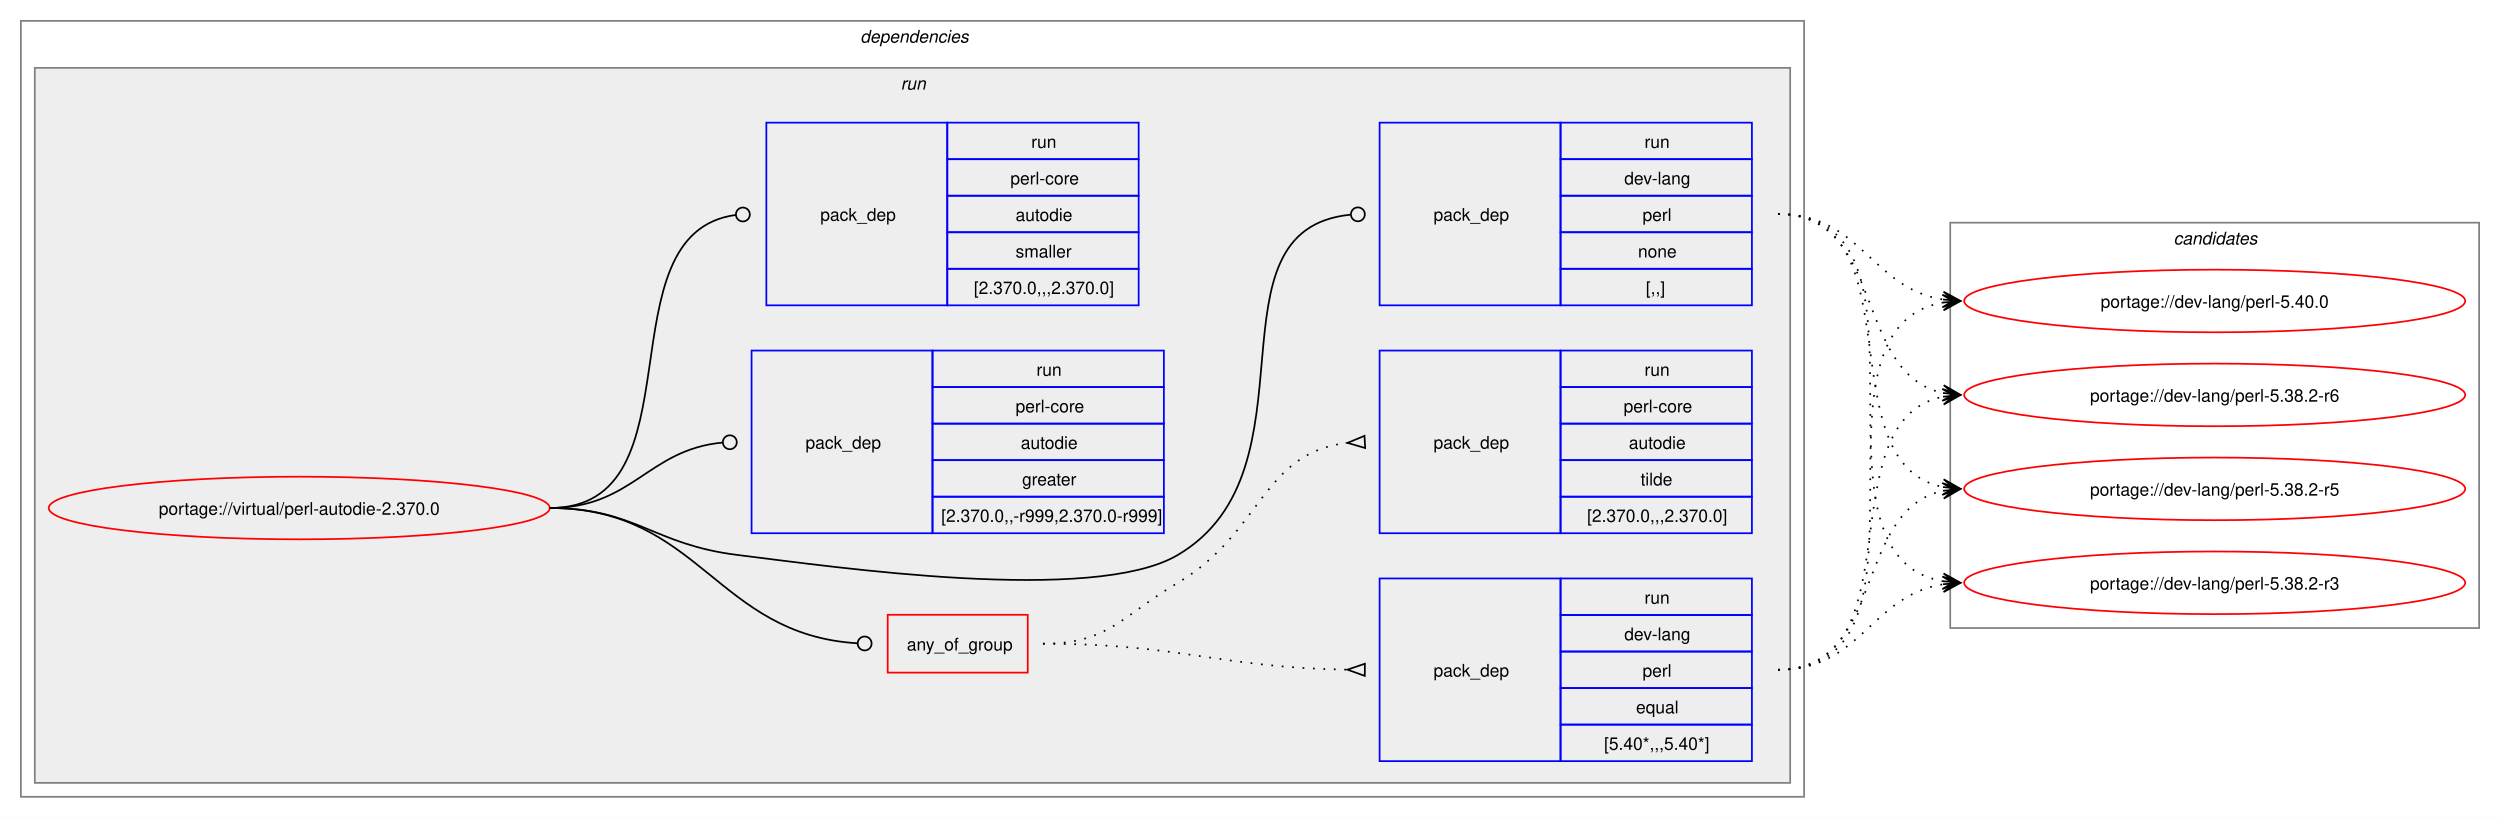
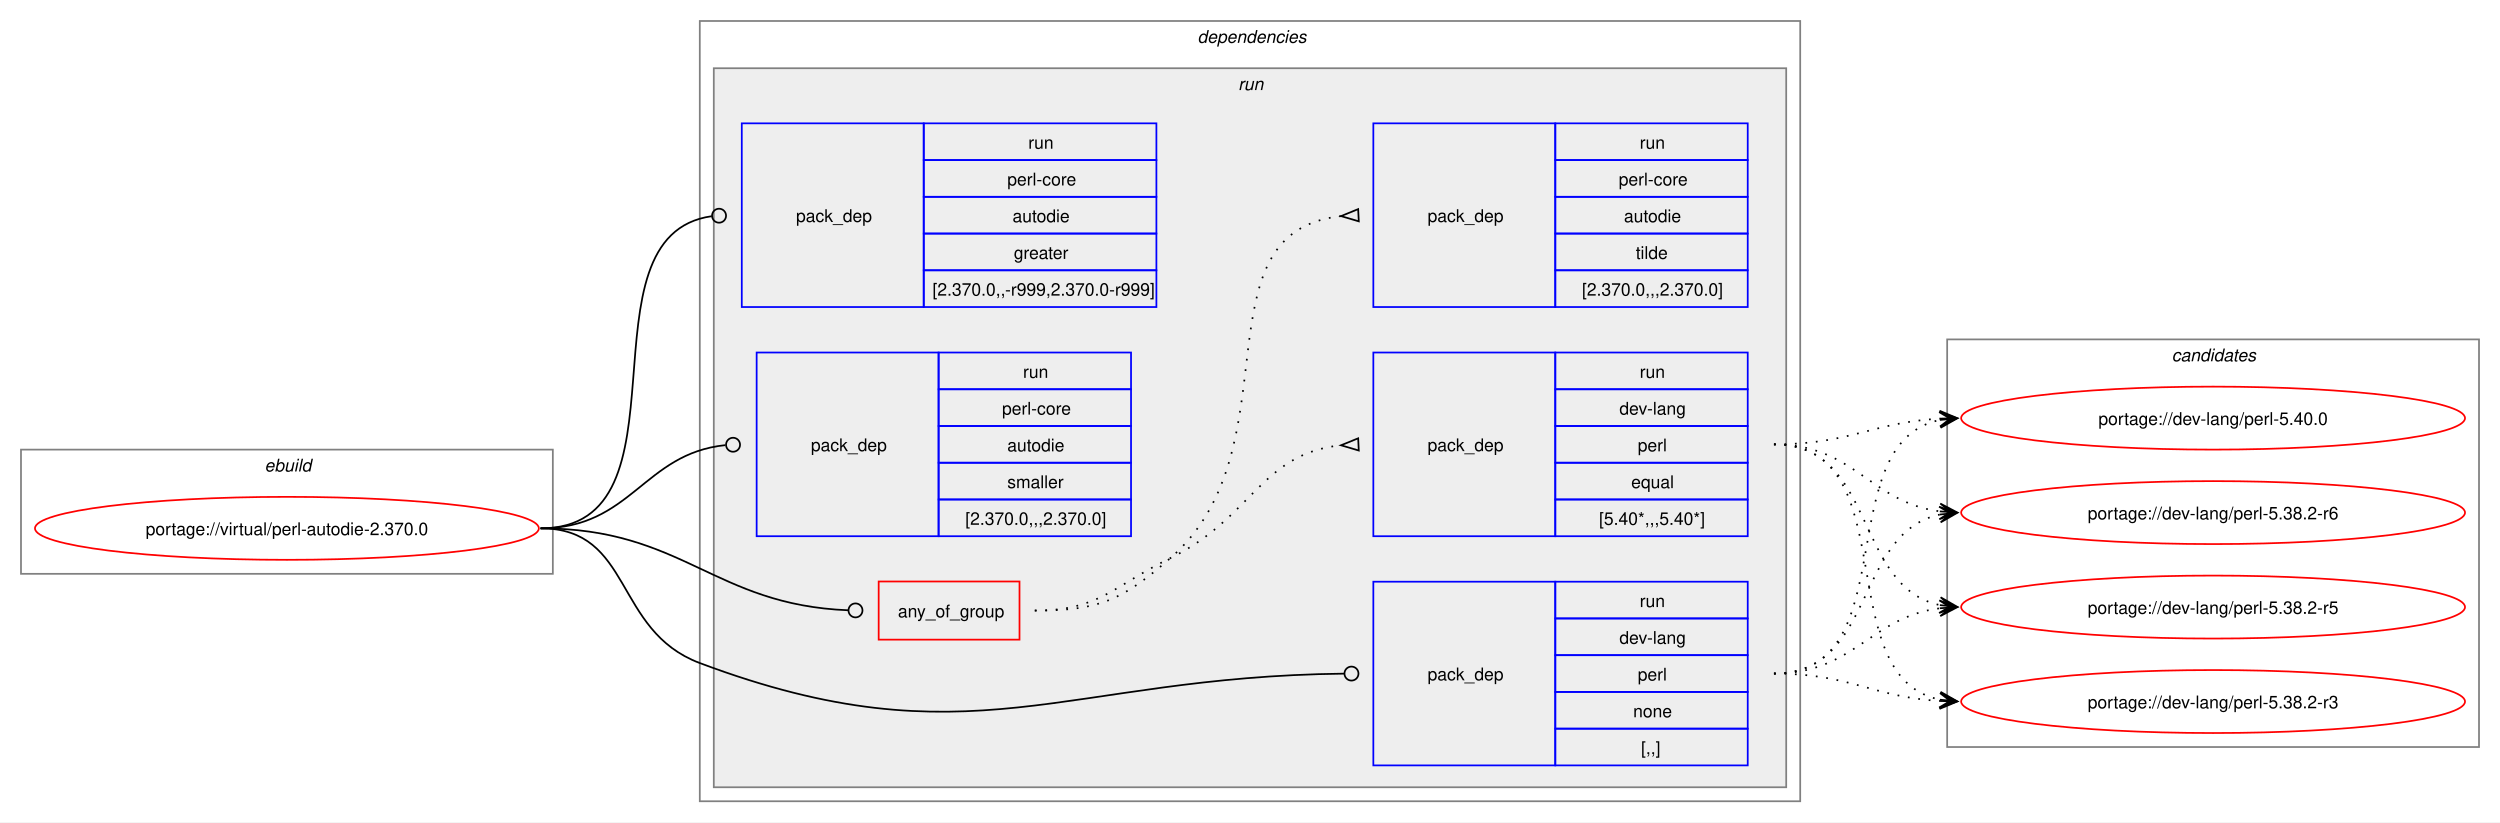
- <svg xmlns="http://www.w3.org/2000/svg" xmlns:xlink="http://www.w3.org/1999/xlink" width="1437pt" height="470pt" viewBox="0.00 0.00 1437.00 470.00">
+ <svg xmlns="http://www.w3.org/2000/svg" xmlns:xlink="http://www.w3.org/1999/xlink" width="1429pt" height="470pt" viewBox="0.00 0.00 1429.00 470.00">
  <g id="graph0" class="graph" transform="scale(1 1) rotate(0) translate(4 466)">
-     <polygon fill="white" stroke="none" points="-4,4 -4,-466 1433,-466 1433,4 -4,4" />
+     <polygon fill="white" stroke="none" points="-4,4 -4,-466 1425,-466 1425,4 -4,4" />
+     <g id="clust1" class="cluster">
+       <polygon fill="none" stroke="gray" points="8,-138 8,-209 312,-209 312,-138 8,-138" />
+       <text text-anchor="start" x="147.25" y="-196.5" font-family="Helvetica,sans-Serif" font-style="italic" font-size="10.00">ebuild</text>
+     </g>
    <g id="clust2" class="cluster">
-       <polygon fill="none" stroke="gray" points="8,-8 8,-454 1033,-454 1033,-8 8,-8" />
-       <text text-anchor="start" x="490.5" y="-441.5" font-family="Helvetica,sans-Serif" font-style="italic" font-size="10.00">dependencies</text>
+       <polygon fill="none" stroke="gray" points="396,-8 396,-454 1025,-454 1025,-8 396,-8" />
+       <text text-anchor="start" x="680.5" y="-441.5" font-family="Helvetica,sans-Serif" font-style="italic" font-size="10.00">dependencies</text>
    </g>
    <g id="clust5" class="cluster">
-       <polygon fill="#eeeeee" stroke="gray" points="16,-16 16,-427 1025,-427 1025,-16 16,-16" />
-       <text text-anchor="start" x="513.75" y="-414.5" font-family="Helvetica,sans-Serif" font-style="italic" font-size="10.00">run</text>
+       <polygon fill="#eeeeee" stroke="gray" points="404,-16 404,-427 1017,-427 1017,-16 404,-16" />
+       <text text-anchor="start" x="703.75" y="-414.5" font-family="Helvetica,sans-Serif" font-style="italic" font-size="10.00">run</text>
    </g>
    <g id="clust12" class="cluster">
-       <polygon fill="none" stroke="gray" points="1117,-105 1117,-338 1421,-338 1421,-105 1117,-105" />
-       <text text-anchor="start" x="1245.38" y="-325.5" font-family="Helvetica,sans-Serif" font-style="italic" font-size="10.00">candidates</text>
+       <polygon fill="none" stroke="gray" points="1109,-39 1109,-272 1413,-272 1413,-39 1109,-39" />
+       <text text-anchor="start" x="1237.38" y="-259.5" font-family="Helvetica,sans-Serif" font-style="italic" font-size="10.00">candidates</text>
    </g>
    <g id="node1" class="node">
      <g id="a_node1">
        <a xlink:href="../virtual/perl-autodie-2.370.0.svg" xlink:title="portage://virtual/perl-autodie-2.370.0">
-           <ellipse fill="none" stroke="red" cx="168" cy="-174" rx="144" ry="18" />
-           <text text-anchor="middle" x="168" y="-170.12" font-family="Helvetica,sans-Serif" font-size="10.00">portage://virtual/perl-autodie-2.370.0</text>
+           <ellipse fill="none" stroke="red" cx="160" cy="-164" rx="144" ry="18" />
+           <text text-anchor="middle" x="160" y="-160.12" font-family="Helvetica,sans-Serif" font-size="10.00">portage://virtual/perl-autodie-2.370.0</text>
        </a>
      </g>
    </g>
    <g id="node2" class="node">
-       <polygon fill="none" stroke="red" points="506.25,-79.38 506.25,-112.62 586.75,-112.62 586.75,-79.38 506.25,-79.38" />
-       <text text-anchor="start" x="517.25" y="-92.12" font-family="Helvetica,sans-Serif" font-size="10.00">any_of_group</text>
+       <polygon fill="none" stroke="red" points="498.25,-100.38 498.25,-133.62 578.75,-133.62 578.75,-100.38 498.25,-100.38" />
+       <text text-anchor="start" x="509.25" y="-113.12" font-family="Helvetica,sans-Serif" font-size="10.00">any_of_group</text>
    </g>
    <g id="edge3" class="edge">
-       <path fill="none" stroke="black" d="M312,-174C398.47,-174 407.53,-101.09 488.86,-96.25" />
-       <ellipse fill="none" stroke="black" cx="493" cy="-96.13" rx="4" ry="4" />
+       <path fill="none" stroke="black" d="M305,-164C386.64,-164 403.72,-120.25 480.83,-117.17" />
+       <ellipse fill="none" stroke="black" cx="485" cy="-117.09" rx="4" ry="4" />
    </g>
    <g id="node5" class="node">
-       <polygon fill="none" stroke="blue" points="789,-290.5 789,-395.5 893,-395.5 893,-290.5 789,-290.5" />
-       <text text-anchor="start" x="820" y="-339.12" font-family="Helvetica,sans-Serif" font-size="10.00">pack_dep</text>
-       <polygon fill="none" stroke="blue" points="893,-374.5 893,-395.5 1003,-395.5 1003,-374.5 893,-374.5" />
-       <text text-anchor="start" x="941.25" y="-381" font-family="Helvetica,sans-Serif" font-size="10.00">run</text>
-       <polygon fill="none" stroke="blue" points="893,-353.5 893,-374.5 1003,-374.5 1003,-353.5 893,-353.5" />
-       <text text-anchor="start" x="929.62" y="-360" font-family="Helvetica,sans-Serif" font-size="10.00">dev-lang</text>
-       <polygon fill="none" stroke="blue" points="893,-332.5 893,-353.5 1003,-353.5 1003,-332.5 893,-332.5" />
-       <text text-anchor="start" x="940.12" y="-339" font-family="Helvetica,sans-Serif" font-size="10.00">perl</text>
-       <polygon fill="none" stroke="blue" points="893,-311.5 893,-332.5 1003,-332.5 1003,-311.5 893,-311.5" />
-       <text text-anchor="start" x="937.5" y="-318" font-family="Helvetica,sans-Serif" font-size="10.00">none</text>
-       <polygon fill="none" stroke="blue" points="893,-290.5 893,-311.5 1003,-311.5 1003,-290.5 893,-290.5" />
-       <text text-anchor="start" x="942" y="-297" font-family="Helvetica,sans-Serif" font-size="10.00">[,,]</text>
+       <polygon fill="none" stroke="blue" points="781,-28.5 781,-133.5 885,-133.5 885,-28.5 781,-28.5" />
+       <text text-anchor="start" x="812" y="-77.12" font-family="Helvetica,sans-Serif" font-size="10.00">pack_dep</text>
+       <polygon fill="none" stroke="blue" points="885,-112.5 885,-133.5 995,-133.5 995,-112.5 885,-112.5" />
+       <text text-anchor="start" x="933.25" y="-119" font-family="Helvetica,sans-Serif" font-size="10.00">run</text>
+       <polygon fill="none" stroke="blue" points="885,-91.5 885,-112.5 995,-112.5 995,-91.5 885,-91.5" />
+       <text text-anchor="start" x="921.62" y="-98" font-family="Helvetica,sans-Serif" font-size="10.00">dev-lang</text>
+       <polygon fill="none" stroke="blue" points="885,-70.5 885,-91.5 995,-91.5 995,-70.5 885,-70.5" />
+       <text text-anchor="start" x="932.12" y="-77" font-family="Helvetica,sans-Serif" font-size="10.00">perl</text>
+       <polygon fill="none" stroke="blue" points="885,-49.5 885,-70.5 995,-70.5 995,-49.5 885,-49.5" />
+       <text text-anchor="start" x="929.5" y="-56" font-family="Helvetica,sans-Serif" font-size="10.00">none</text>
+       <polygon fill="none" stroke="blue" points="885,-28.5 885,-49.5 995,-49.5 995,-28.5 885,-28.5" />
+       <text text-anchor="start" x="934" y="-35" font-family="Helvetica,sans-Serif" font-size="10.00">[,,]</text>
    </g>
    <g id="edge4" class="edge">
-       <path fill="none" stroke="black" d="M312,-174C361.48,-174 370.89,-153.05 420,-147 475.8,-140.13 624.59,-118.4 673,-147 755.96,-196.01 686.2,-334 772.18,-342.58" />
-       <ellipse fill="none" stroke="black" cx="776.51" cy="-342.79" rx="4" ry="4" />
+       <path fill="none" stroke="black" d="M305,-164C357.98,-164 346.4,-105.62 396,-87 550.13,-29.15 603.54,-79.18 764.27,-80.95" />
+       <ellipse fill="none" stroke="black" cx="768.5" cy="-80.98" rx="4" ry="4" />
    </g>
    <g id="node6" class="node">
-       <polygon fill="none" stroke="blue" points="428,-159.5 428,-264.5 532,-264.5 532,-159.5 428,-159.5" />
-       <text text-anchor="start" x="459" y="-208.12" font-family="Helvetica,sans-Serif" font-size="10.00">pack_dep</text>
-       <polygon fill="none" stroke="blue" points="532,-243.5 532,-264.5 665,-264.5 665,-243.5 532,-243.5" />
-       <text text-anchor="start" x="591.75" y="-250" font-family="Helvetica,sans-Serif" font-size="10.00">run</text>
-       <polygon fill="none" stroke="blue" points="532,-222.5 532,-243.5 665,-243.5 665,-222.5 532,-222.5" />
-       <text text-anchor="start" x="579.75" y="-229" font-family="Helvetica,sans-Serif" font-size="10.00">perl-core</text>
-       <polygon fill="none" stroke="blue" points="532,-201.5 532,-222.5 665,-222.5 665,-201.5 532,-201.5" />
-       <text text-anchor="start" x="582.75" y="-208" font-family="Helvetica,sans-Serif" font-size="10.00">autodie</text>
-       <polygon fill="none" stroke="blue" points="532,-180.5 532,-201.5 665,-201.5 665,-180.5 532,-180.5" />
-       <text text-anchor="start" x="583.5" y="-187" font-family="Helvetica,sans-Serif" font-size="10.00">greater</text>
-       <polygon fill="none" stroke="blue" points="532,-159.5 532,-180.5 665,-180.5 665,-159.5 532,-159.5" />
-       <text text-anchor="start" x="537" y="-166" font-family="Helvetica,sans-Serif" font-size="10.00">[2.370.0,,-r999,2.370.0-r999]</text>
+       <polygon fill="none" stroke="blue" points="420,-290.5 420,-395.5 524,-395.5 524,-290.5 420,-290.5" />
+       <text text-anchor="start" x="451" y="-339.12" font-family="Helvetica,sans-Serif" font-size="10.00">pack_dep</text>
+       <polygon fill="none" stroke="blue" points="524,-374.5 524,-395.5 657,-395.5 657,-374.5 524,-374.5" />
+       <text text-anchor="start" x="583.75" y="-381" font-family="Helvetica,sans-Serif" font-size="10.00">run</text>
+       <polygon fill="none" stroke="blue" points="524,-353.5 524,-374.5 657,-374.5 657,-353.5 524,-353.5" />
+       <text text-anchor="start" x="571.75" y="-360" font-family="Helvetica,sans-Serif" font-size="10.00">perl-core</text>
+       <polygon fill="none" stroke="blue" points="524,-332.5 524,-353.5 657,-353.5 657,-332.5 524,-332.5" />
+       <text text-anchor="start" x="574.75" y="-339" font-family="Helvetica,sans-Serif" font-size="10.00">autodie</text>
+       <polygon fill="none" stroke="blue" points="524,-311.5 524,-332.5 657,-332.5 657,-311.5 524,-311.5" />
+       <text text-anchor="start" x="575.5" y="-318" font-family="Helvetica,sans-Serif" font-size="10.00">greater</text>
+       <polygon fill="none" stroke="blue" points="524,-290.5 524,-311.5 657,-311.5 657,-290.5 524,-290.5" />
+       <text text-anchor="start" x="529" y="-297" font-family="Helvetica,sans-Serif" font-size="10.00">[2.370.0,,-r999,2.370.0-r999]</text>
    </g>
    <g id="edge5" class="edge">
-       <path fill="none" stroke="black" d="M312,-174C359.8,-174 368.2,-207.54 411.23,-211.6" />
-       <ellipse fill="none" stroke="black" cx="415.5" cy="-211.79" rx="4" ry="4" />
+       <path fill="none" stroke="black" d="M305,-164C394.5,-164 323.96,-331.31 402.83,-342.42" />
+       <ellipse fill="none" stroke="black" cx="407.01" cy="-342.7" rx="4" ry="4" />
    </g>
    <g id="node7" class="node">
-       <polygon fill="none" stroke="blue" points="436.5,-290.5 436.5,-395.5 540.5,-395.5 540.5,-290.5 436.5,-290.5" />
-       <text text-anchor="start" x="467.5" y="-339.12" font-family="Helvetica,sans-Serif" font-size="10.00">pack_dep</text>
-       <polygon fill="none" stroke="blue" points="540.5,-374.5 540.5,-395.5 650.5,-395.5 650.5,-374.5 540.5,-374.5" />
-       <text text-anchor="start" x="588.75" y="-381" font-family="Helvetica,sans-Serif" font-size="10.00">run</text>
-       <polygon fill="none" stroke="blue" points="540.5,-353.5 540.5,-374.5 650.5,-374.5 650.5,-353.5 540.5,-353.5" />
-       <text text-anchor="start" x="576.75" y="-360" font-family="Helvetica,sans-Serif" font-size="10.00">perl-core</text>
-       <polygon fill="none" stroke="blue" points="540.5,-332.5 540.5,-353.5 650.5,-353.5 650.5,-332.5 540.5,-332.5" />
-       <text text-anchor="start" x="579.75" y="-339" font-family="Helvetica,sans-Serif" font-size="10.00">autodie</text>
-       <polygon fill="none" stroke="blue" points="540.5,-311.5 540.5,-332.5 650.5,-332.5 650.5,-311.5 540.5,-311.5" />
-       <text text-anchor="start" x="579.75" y="-318" font-family="Helvetica,sans-Serif" font-size="10.00">smaller</text>
-       <polygon fill="none" stroke="blue" points="540.5,-290.5 540.5,-311.5 650.5,-311.5 650.5,-290.5 540.5,-290.5" />
-       <text text-anchor="start" x="555.75" y="-297" font-family="Helvetica,sans-Serif" font-size="10.00">[2.370.0,,,2.370.0]</text>
+       <polygon fill="none" stroke="blue" points="428.5,-159.5 428.5,-264.5 532.5,-264.5 532.5,-159.5 428.5,-159.5" />
+       <text text-anchor="start" x="459.5" y="-208.12" font-family="Helvetica,sans-Serif" font-size="10.00">pack_dep</text>
+       <polygon fill="none" stroke="blue" points="532.5,-243.5 532.5,-264.5 642.5,-264.5 642.5,-243.5 532.5,-243.5" />
+       <text text-anchor="start" x="580.75" y="-250" font-family="Helvetica,sans-Serif" font-size="10.00">run</text>
+       <polygon fill="none" stroke="blue" points="532.5,-222.5 532.5,-243.5 642.5,-243.5 642.5,-222.5 532.5,-222.5" />
+       <text text-anchor="start" x="568.75" y="-229" font-family="Helvetica,sans-Serif" font-size="10.00">perl-core</text>
+       <polygon fill="none" stroke="blue" points="532.5,-201.5 532.5,-222.5 642.5,-222.5 642.5,-201.5 532.5,-201.5" />
+       <text text-anchor="start" x="571.75" y="-208" font-family="Helvetica,sans-Serif" font-size="10.00">autodie</text>
+       <polygon fill="none" stroke="blue" points="532.5,-180.5 532.5,-201.5 642.5,-201.5 642.5,-180.5 532.5,-180.5" />
+       <text text-anchor="start" x="571.75" y="-187" font-family="Helvetica,sans-Serif" font-size="10.00">smaller</text>
+       <polygon fill="none" stroke="blue" points="532.5,-159.5 532.5,-180.5 642.5,-180.5 642.5,-159.5 532.5,-159.5" />
+       <text text-anchor="start" x="547.75" y="-166" font-family="Helvetica,sans-Serif" font-size="10.00">[2.370.0,,,2.370.0]</text>
    </g>
    <g id="edge6" class="edge">
-       <path fill="none" stroke="black" d="M312,-174C399.96,-174 340.76,-331.96 418.95,-342.45" />
-       <ellipse fill="none" stroke="black" cx="423.01" cy="-342.71" rx="4" ry="4" />
+       <path fill="none" stroke="black" d="M305,-164C357.05,-164 363.69,-206.72 410.6,-211.56" />
+       <ellipse fill="none" stroke="black" cx="415.01" cy="-211.78" rx="4" ry="4" />
    </g>
    <g id="node3" class="node">
-       <polygon fill="none" stroke="blue" points="789,-28.5 789,-133.5 893,-133.5 893,-28.5 789,-28.5" />
-       <text text-anchor="start" x="820" y="-77.12" font-family="Helvetica,sans-Serif" font-size="10.00">pack_dep</text>
-       <polygon fill="none" stroke="blue" points="893,-112.5 893,-133.5 1003,-133.5 1003,-112.5 893,-112.5" />
-       <text text-anchor="start" x="941.25" y="-119" font-family="Helvetica,sans-Serif" font-size="10.00">run</text>
-       <polygon fill="none" stroke="blue" points="893,-91.5 893,-112.5 1003,-112.5 1003,-91.5 893,-91.5" />
-       <text text-anchor="start" x="929.62" y="-98" font-family="Helvetica,sans-Serif" font-size="10.00">dev-lang</text>
-       <polygon fill="none" stroke="blue" points="893,-70.5 893,-91.5 1003,-91.5 1003,-70.5 893,-70.5" />
-       <text text-anchor="start" x="940.12" y="-77" font-family="Helvetica,sans-Serif" font-size="10.00">perl</text>
-       <polygon fill="none" stroke="blue" points="893,-49.5 893,-70.5 1003,-70.5 1003,-49.5 893,-49.5" />
-       <text text-anchor="start" x="936.38" y="-56" font-family="Helvetica,sans-Serif" font-size="10.00">equal</text>
-       <polygon fill="none" stroke="blue" points="893,-28.5 893,-49.5 1003,-49.5 1003,-28.5 893,-28.5" />
-       <text text-anchor="start" x="918" y="-35" font-family="Helvetica,sans-Serif" font-size="10.00">[5.40*,,,5.40*]</text>
+       <polygon fill="none" stroke="blue" points="781,-159.5 781,-264.5 885,-264.5 885,-159.5 781,-159.5" />
+       <text text-anchor="start" x="812" y="-208.12" font-family="Helvetica,sans-Serif" font-size="10.00">pack_dep</text>
+       <polygon fill="none" stroke="blue" points="885,-243.5 885,-264.5 995,-264.5 995,-243.5 885,-243.5" />
+       <text text-anchor="start" x="933.25" y="-250" font-family="Helvetica,sans-Serif" font-size="10.00">run</text>
+       <polygon fill="none" stroke="blue" points="885,-222.5 885,-243.5 995,-243.5 995,-222.5 885,-222.5" />
+       <text text-anchor="start" x="921.62" y="-229" font-family="Helvetica,sans-Serif" font-size="10.00">dev-lang</text>
+       <polygon fill="none" stroke="blue" points="885,-201.5 885,-222.5 995,-222.5 995,-201.5 885,-201.5" />
+       <text text-anchor="start" x="932.12" y="-208" font-family="Helvetica,sans-Serif" font-size="10.00">perl</text>
+       <polygon fill="none" stroke="blue" points="885,-180.5 885,-201.5 995,-201.5 995,-180.5 885,-180.5" />
+       <text text-anchor="start" x="928.38" y="-187" font-family="Helvetica,sans-Serif" font-size="10.00">equal</text>
+       <polygon fill="none" stroke="blue" points="885,-159.5 885,-180.5 995,-180.5 995,-159.5 885,-159.5" />
+       <text text-anchor="start" x="910" y="-166" font-family="Helvetica,sans-Serif" font-size="10.00">[5.40*,,,5.40*]</text>
    </g>
    <g id="edge1" class="edge">
-       <path fill="none" stroke="black" stroke-dasharray="1,5" d="M595.5,-96C674.66,-96 696.45,-82.26 770.67,-81.08" />
-       <polygon fill="none" stroke="black" points="780.53,-84.5 770.5,-81.08 780.47,-77.5 780.53,-84.5" />
+       <path fill="none" stroke="black" stroke-dasharray="1,5" d="M587.5,-117C624.44,-117 631.83,-130.75 665,-147 711.97,-170.01 716.54,-206.71 762.53,-211.48" />
+       <polygon fill="none" stroke="black" points="772.33,-215.47 762.51,-211.48 772.67,-208.48 772.33,-215.47" />
    </g>
    <g id="node4" class="node">
-       <polygon fill="none" stroke="blue" points="789,-159.5 789,-264.5 893,-264.5 893,-159.5 789,-159.5" />
-       <text text-anchor="start" x="820" y="-208.12" font-family="Helvetica,sans-Serif" font-size="10.00">pack_dep</text>
-       <polygon fill="none" stroke="blue" points="893,-243.5 893,-264.5 1003,-264.5 1003,-243.5 893,-243.5" />
-       <text text-anchor="start" x="941.25" y="-250" font-family="Helvetica,sans-Serif" font-size="10.00">run</text>
-       <polygon fill="none" stroke="blue" points="893,-222.5 893,-243.5 1003,-243.5 1003,-222.5 893,-222.5" />
-       <text text-anchor="start" x="929.25" y="-229" font-family="Helvetica,sans-Serif" font-size="10.00">perl-core</text>
-       <polygon fill="none" stroke="blue" points="893,-201.5 893,-222.5 1003,-222.5 1003,-201.5 893,-201.5" />
-       <text text-anchor="start" x="932.25" y="-208" font-family="Helvetica,sans-Serif" font-size="10.00">autodie</text>
-       <polygon fill="none" stroke="blue" points="893,-180.5 893,-201.5 1003,-201.5 1003,-180.5 893,-180.5" />
-       <text text-anchor="start" x="939" y="-187" font-family="Helvetica,sans-Serif" font-size="10.00">tilde</text>
-       <polygon fill="none" stroke="blue" points="893,-159.5 893,-180.5 1003,-180.5 1003,-159.5 893,-159.5" />
-       <text text-anchor="start" x="908.25" y="-166" font-family="Helvetica,sans-Serif" font-size="10.00">[2.370.0,,,2.370.0]</text>
+       <polygon fill="none" stroke="blue" points="781,-290.5 781,-395.5 885,-395.5 885,-290.5 781,-290.5" />
+       <text text-anchor="start" x="812" y="-339.12" font-family="Helvetica,sans-Serif" font-size="10.00">pack_dep</text>
+       <polygon fill="none" stroke="blue" points="885,-374.5 885,-395.5 995,-395.5 995,-374.5 885,-374.5" />
+       <text text-anchor="start" x="933.25" y="-381" font-family="Helvetica,sans-Serif" font-size="10.00">run</text>
+       <polygon fill="none" stroke="blue" points="885,-353.5 885,-374.5 995,-374.5 995,-353.5 885,-353.5" />
+       <text text-anchor="start" x="921.25" y="-360" font-family="Helvetica,sans-Serif" font-size="10.00">perl-core</text>
+       <polygon fill="none" stroke="blue" points="885,-332.5 885,-353.5 995,-353.5 995,-332.5 885,-332.5" />
+       <text text-anchor="start" x="924.25" y="-339" font-family="Helvetica,sans-Serif" font-size="10.00">autodie</text>
+       <polygon fill="none" stroke="blue" points="885,-311.5 885,-332.5 995,-332.5 995,-311.5 885,-311.5" />
+       <text text-anchor="start" x="931" y="-318" font-family="Helvetica,sans-Serif" font-size="10.00">tilde</text>
+       <polygon fill="none" stroke="blue" points="885,-290.5 885,-311.5 995,-311.5 995,-290.5 885,-290.5" />
+       <text text-anchor="start" x="900.25" y="-297" font-family="Helvetica,sans-Serif" font-size="10.00">[2.370.0,,,2.370.0]</text>
    </g>
    <g id="edge2" class="edge">
-       <path fill="none" stroke="black" stroke-dasharray="1,5" d="M595.5,-96C633.29,-96 640.46,-111.77 673,-131 721.42,-159.62 721.24,-205.77 770.47,-211.43" />
-       <polygon fill="none" stroke="black" points="780.31,-215.47 770.52,-211.43 780.69,-208.48 780.31,-215.47" />
+       <path fill="none" stroke="black" stroke-dasharray="1,5" d="M587.5,-117C624.44,-117 637.19,-122.69 665,-147 737.11,-210.02 678.27,-333.4 762.6,-342.47" />
+       <polygon fill="none" stroke="black" points="772.32,-346.47 762.51,-342.47 772.68,-339.48 772.32,-346.47" />
    </g>
    <g id="node8" class="node">
      <g id="a_node8">
        <a xlink:href="../dev-lang/perl-5.40.0.svg" xlink:title="portage://dev-lang/perl-5.40.0">
-           <ellipse fill="none" stroke="red" cx="1269" cy="-293" rx="144" ry="18" />
-           <text text-anchor="middle" x="1269" y="-289.12" font-family="Helvetica,sans-Serif" font-size="10.00">portage://dev-lang/perl-5.40.0</text>
+           <ellipse fill="none" stroke="red" cx="1261" cy="-227" rx="144" ry="18" />
+           <text text-anchor="middle" x="1261" y="-223.12" font-family="Helvetica,sans-Serif" font-size="10.00">portage://dev-lang/perl-5.40.0</text>
        </a>
      </g>
    </g>
    <g id="edge7" class="edge">
-       <path fill="none" stroke="black" stroke-dasharray="1,5" d="M1018,-81C1119.33,-81 1026.33,-277.16 1112.85,-292.1" />
-       <polygon fill="black" stroke="black" points="1122.79,-292.9 1112.46,-296.58 1119.02,-292.6 1112.82,-292.1 1112.82,-292.1 1112.82,-292.1 1119.02,-292.6 1113.18,-287.61 1122.79,-292.9" />
+       <path fill="none" stroke="black" stroke-dasharray="1,5" d="M1010,-212C1053.68,-212 1066.39,-224.64 1104.99,-226.71" />
+       <polygon fill="black" stroke="black" points="1114.78,-226.97 1104.67,-231.21 1111,-226.87 1104.79,-226.71 1104.79,-226.71 1104.79,-226.71 1111,-226.87 1104.9,-222.21 1114.78,-226.97" />
    </g>
    <g id="node9" class="node">
      <g id="a_node9">
        <a xlink:href="../dev-lang/perl-5.38.2-r6.svg" xlink:title="portage://dev-lang/perl-5.38.2-r6">
-           <ellipse fill="none" stroke="red" cx="1269" cy="-239" rx="144" ry="18" />
-           <text text-anchor="middle" x="1269" y="-235.12" font-family="Helvetica,sans-Serif" font-size="10.00">portage://dev-lang/perl-5.38.2-r6</text>
+           <ellipse fill="none" stroke="red" cx="1261" cy="-173" rx="144" ry="18" />
+           <text text-anchor="middle" x="1261" y="-169.12" font-family="Helvetica,sans-Serif" font-size="10.00">portage://dev-lang/perl-5.38.2-r6</text>
        </a>
      </g>
    </g>
    <g id="edge8" class="edge">
-       <path fill="none" stroke="black" stroke-dasharray="1,5" d="M1018,-81C1098.6,-81 1045.03,-224.53 1113.05,-237.99" />
-       <polygon fill="black" stroke="black" points="1122.79,-238.89 1112.42,-242.45 1119.02,-238.54 1112.83,-237.97 1112.83,-237.97 1112.83,-237.97 1119.02,-238.54 1113.24,-233.49 1122.79,-238.89" />
+       <path fill="none" stroke="black" stroke-dasharray="1,5" d="M1010,-212C1056.28,-212 1064.65,-178.86 1105.01,-173.68" />
+       <polygon fill="black" stroke="black" points="1114.78,-173.07 1105.08,-178.18 1111.01,-173.31 1104.8,-173.69 1104.8,-173.69 1104.8,-173.69 1111.01,-173.31 1104.53,-169.2 1114.78,-173.07" />
    </g>
    <g id="node10" class="node">
      <g id="a_node10">
        <a xlink:href="../dev-lang/perl-5.38.2-r5.svg" xlink:title="portage://dev-lang/perl-5.38.2-r5">
-           <ellipse fill="none" stroke="red" cx="1269" cy="-185" rx="144" ry="18" />
-           <text text-anchor="middle" x="1269" y="-181.12" font-family="Helvetica,sans-Serif" font-size="10.00">portage://dev-lang/perl-5.38.2-r5</text>
+           <ellipse fill="none" stroke="red" cx="1261" cy="-119" rx="144" ry="18" />
+           <text text-anchor="middle" x="1261" y="-115.12" font-family="Helvetica,sans-Serif" font-size="10.00">portage://dev-lang/perl-5.38.2-r5</text>
        </a>
      </g>
    </g>
    <g id="edge9" class="edge">
-       <path fill="none" stroke="black" stroke-dasharray="1,5" d="M1018,-81C1080,-81 1060.81,-172.79 1112.98,-183.9" />
-       <polygon fill="black" stroke="black" points="1122.79,-184.88 1112.39,-188.37 1119.02,-184.5 1112.84,-183.89 1112.84,-183.89 1112.84,-183.89 1119.02,-184.5 1113.28,-179.41 1122.79,-184.88" />
+       <path fill="none" stroke="black" stroke-dasharray="1,5" d="M1010,-212C1068.63,-212 1055.48,-130.6 1104.86,-120.11" />
+       <polygon fill="black" stroke="black" points="1114.79,-119.12 1105.28,-124.59 1111.02,-119.5 1104.84,-120.11 1104.84,-120.11 1104.84,-120.11 1111.02,-119.5 1104.39,-115.63 1114.79,-119.12" />
    </g>
    <g id="node11" class="node">
      <g id="a_node11">
        <a xlink:href="../dev-lang/perl-5.38.2-r3.svg" xlink:title="portage://dev-lang/perl-5.38.2-r3">
-           <ellipse fill="none" stroke="red" cx="1269" cy="-131" rx="144" ry="18" />
-           <text text-anchor="middle" x="1269" y="-127.12" font-family="Helvetica,sans-Serif" font-size="10.00">portage://dev-lang/perl-5.38.2-r3</text>
+           <ellipse fill="none" stroke="red" cx="1261" cy="-65" rx="144" ry="18" />
+           <text text-anchor="middle" x="1261" y="-61.12" font-family="Helvetica,sans-Serif" font-size="10.00">portage://dev-lang/perl-5.38.2-r3</text>
        </a>
      </g>
    </g>
    <g id="edge10" class="edge">
-       <path fill="none" stroke="black" stroke-dasharray="1,5" d="M1018,-81C1066.12,-81 1071.34,-123.67 1112.93,-130.17" />
-       <polygon fill="black" stroke="black" points="1122.78,-130.91 1112.48,-134.65 1119.01,-130.63 1112.81,-130.17 1112.81,-130.17 1112.81,-130.17 1119.01,-130.63 1113.15,-125.68 1122.78,-130.91" />
+       <path fill="none" stroke="black" stroke-dasharray="1,5" d="M1010,-212C1086.61,-212 1040.51,-79 1105.14,-66.02" />
+       <polygon fill="black" stroke="black" points="1114.79,-65.11 1105.25,-70.53 1111.02,-65.47 1104.83,-66.05 1104.83,-66.05 1104.83,-66.05 1111.02,-65.47 1104.41,-61.57 1114.79,-65.11" />
    </g>
    <g id="edge11" class="edge">
-       <path fill="none" stroke="black" stroke-dasharray="1,5" d="M1018,-343C1066.12,-343 1071.34,-300.33 1112.93,-293.83" />
-       <polygon fill="black" stroke="black" points="1122.78,-293.09 1113.15,-298.32 1119.01,-293.37 1112.81,-293.83 1112.81,-293.83 1112.81,-293.83 1119.01,-293.37 1112.48,-289.35 1122.78,-293.09" />
+       <path fill="none" stroke="black" stroke-dasharray="1,5" d="M1010,-81C1086.27,-81 1040.8,-213.09 1105.18,-225.99" />
+       <polygon fill="black" stroke="black" points="1114.79,-226.89 1104.41,-230.44 1111.02,-226.53 1104.83,-225.96 1104.83,-225.96 1104.83,-225.96 1111.02,-226.53 1105.25,-221.48 1114.79,-226.89" />
    </g>
    <g id="edge12" class="edge">
-       <path fill="none" stroke="black" stroke-dasharray="1,5" d="M1018,-343C1080,-343 1060.81,-251.21 1112.98,-240.1" />
-       <polygon fill="black" stroke="black" points="1122.79,-239.12 1113.28,-244.59 1119.02,-239.5 1112.84,-240.11 1112.84,-240.11 1112.84,-240.11 1119.02,-239.5 1112.39,-235.63 1122.79,-239.12" />
+       <path fill="none" stroke="black" stroke-dasharray="1,5" d="M1010,-81C1068.36,-81 1055.7,-161.52 1104.91,-171.9" />
+       <polygon fill="black" stroke="black" points="1114.79,-172.88 1104.39,-176.37 1111.02,-172.51 1104.84,-171.9 1104.84,-171.9 1104.84,-171.9 1111.02,-172.51 1105.28,-167.42 1114.79,-172.88" />
    </g>
    <g id="edge13" class="edge">
-       <path fill="none" stroke="black" stroke-dasharray="1,5" d="M1018,-343C1098.6,-343 1045.03,-199.47 1113.05,-186.01" />
-       <polygon fill="black" stroke="black" points="1122.79,-185.11 1113.24,-190.51 1119.02,-185.46 1112.83,-186.03 1112.83,-186.03 1112.83,-186.03 1119.02,-185.46 1112.42,-181.55 1122.79,-185.11" />
+       <path fill="none" stroke="black" stroke-dasharray="1,5" d="M1010,-81C1056.14,-81 1064.76,-113.29 1105.04,-118.34" />
+       <polygon fill="black" stroke="black" points="1114.78,-118.93 1104.53,-122.82 1111.01,-118.7 1104.8,-118.33 1104.8,-118.33 1104.8,-118.33 1111.01,-118.7 1105.07,-113.83 1114.78,-118.93" />
    </g>
    <g id="edge14" class="edge">
-       <path fill="none" stroke="black" stroke-dasharray="1,5" d="M1018,-343C1119.33,-343 1026.33,-146.84 1112.85,-131.9" />
-       <polygon fill="black" stroke="black" points="1122.79,-131.1 1113.18,-136.39 1119.02,-131.4 1112.82,-131.9 1112.82,-131.9 1112.82,-131.9 1119.02,-131.4 1112.46,-127.42 1122.79,-131.1" />
+       <path fill="none" stroke="black" stroke-dasharray="1,5" d="M1010,-81C1053.74,-81 1066.35,-67.52 1104.98,-65.31" />
+       <polygon fill="black" stroke="black" points="1114.78,-65.03 1104.91,-69.81 1111,-65.14 1104.79,-65.31 1104.79,-65.31 1104.79,-65.31 1111,-65.14 1104.66,-60.81 1114.78,-65.03" />
    </g>
  </g>
</svg>
